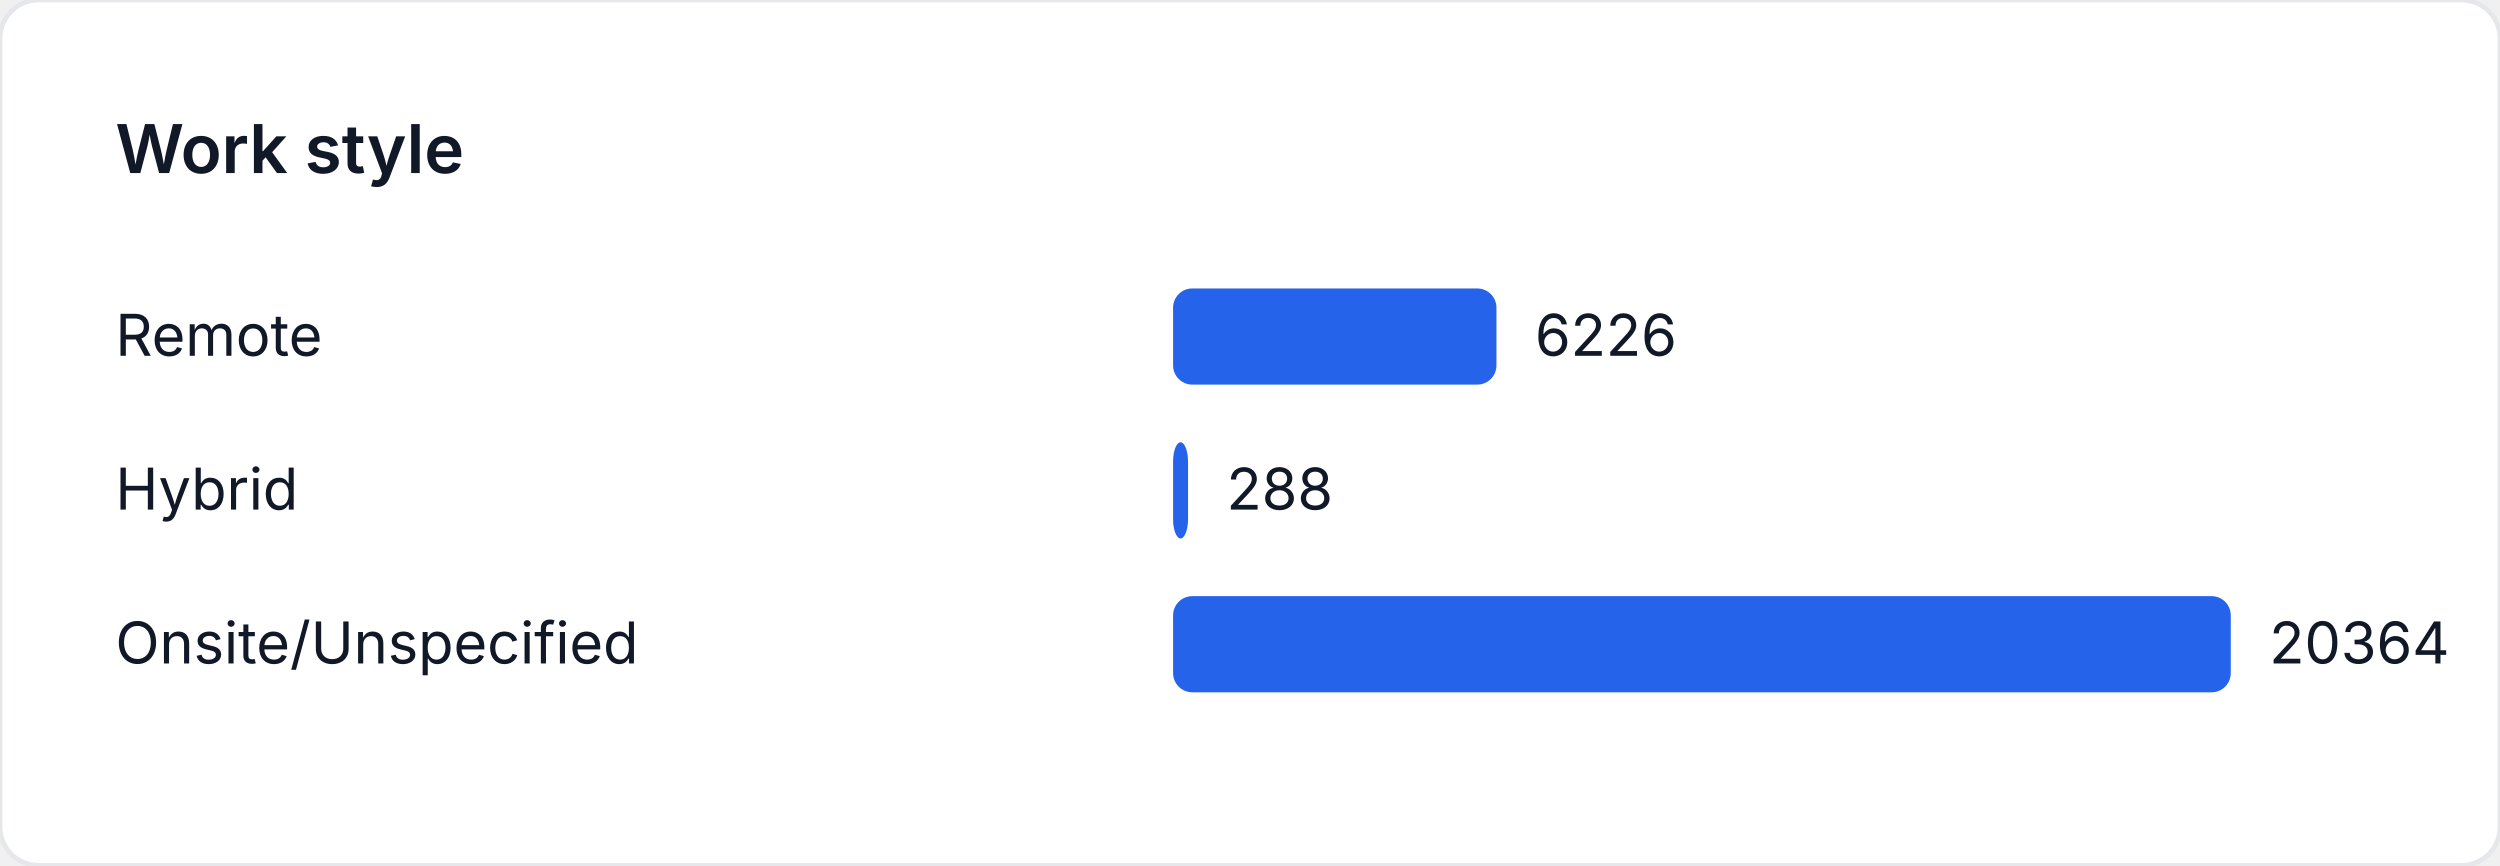
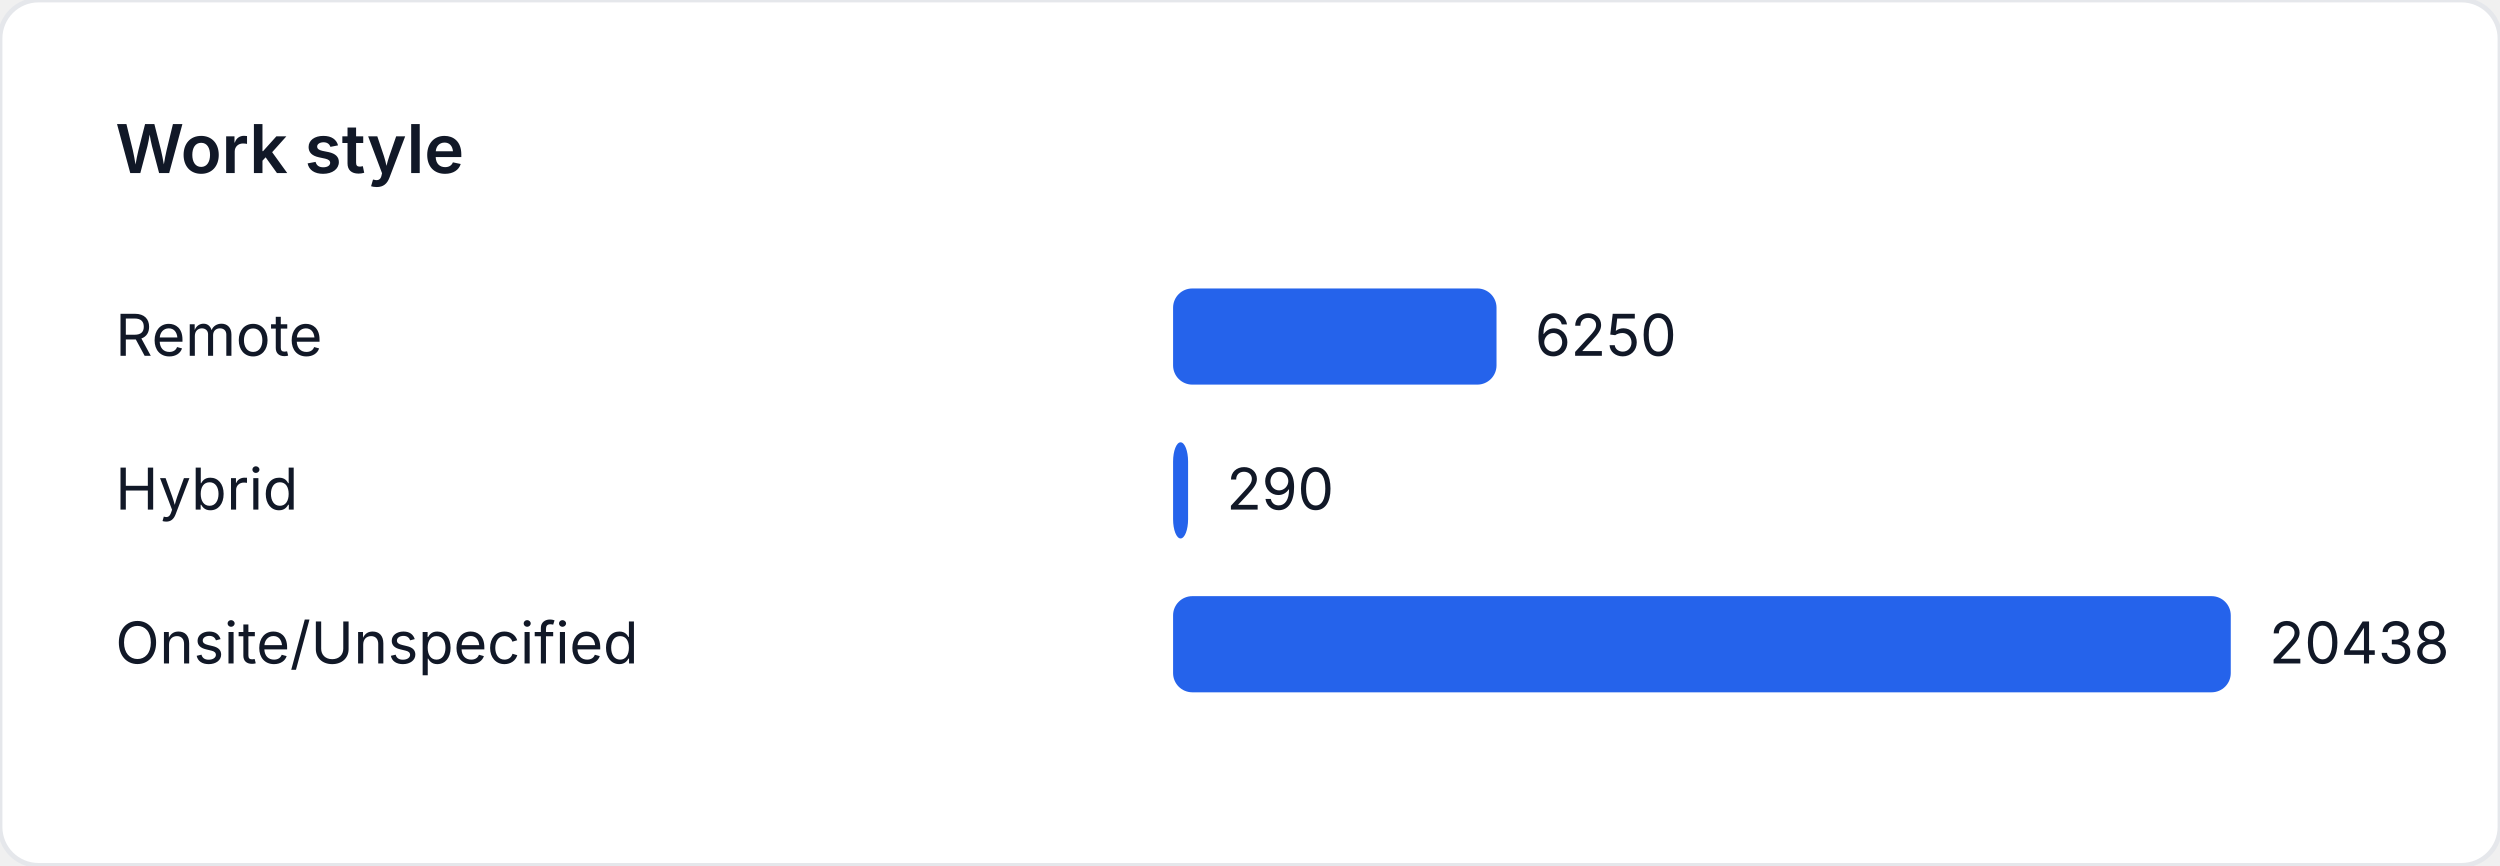
<svg xmlns="http://www.w3.org/2000/svg" width="520" height="180" viewBox="0 0 520 180" role="img" aria-label="Work style">
  <style>
    text { font-family: "Inter", "Segoe UI", sans-serif; font-size: 12px; fill: #111827; }
    .title { font-size: 14px; font-weight: 600; }
  </style>
  <rect width="520" height="180" fill="#ffffff" rx="8" ry="8" stroke="#e5e7eb" />
  <text class="title" x="24" y="36">Work style</text>
  <text x="24" y="74">Remote</text>
-   <rect x="244" y="60" width="67.262" height="20" fill="#2563eb" rx="4" />
-   <text x="319.262" y="74">6226</text>
+   <rect x="244" y="60" width="67.277" height="20" fill="#2563eb" rx="4" />
+   <text x="319.277" y="74">6250</text>
  <text x="24" y="106">Hybrid</text>
-   <rect x="244" y="92" width="3.111" height="20" fill="#2563eb" rx="4" />
-   <text x="255.111" y="106">288</text>
+   <rect x="244" y="92" width="3.122" height="20" fill="#2563eb" rx="4" />
+   <text x="255.122" y="106">290</text>
  <text x="24" y="138">Onsite/Unspecified</text>
  <rect x="244" y="124" width="220" height="20" fill="#2563eb" rx="4" />
-   <text x="472" y="138">20364</text>
+   <text x="472" y="138">20438</text>
</svg>
